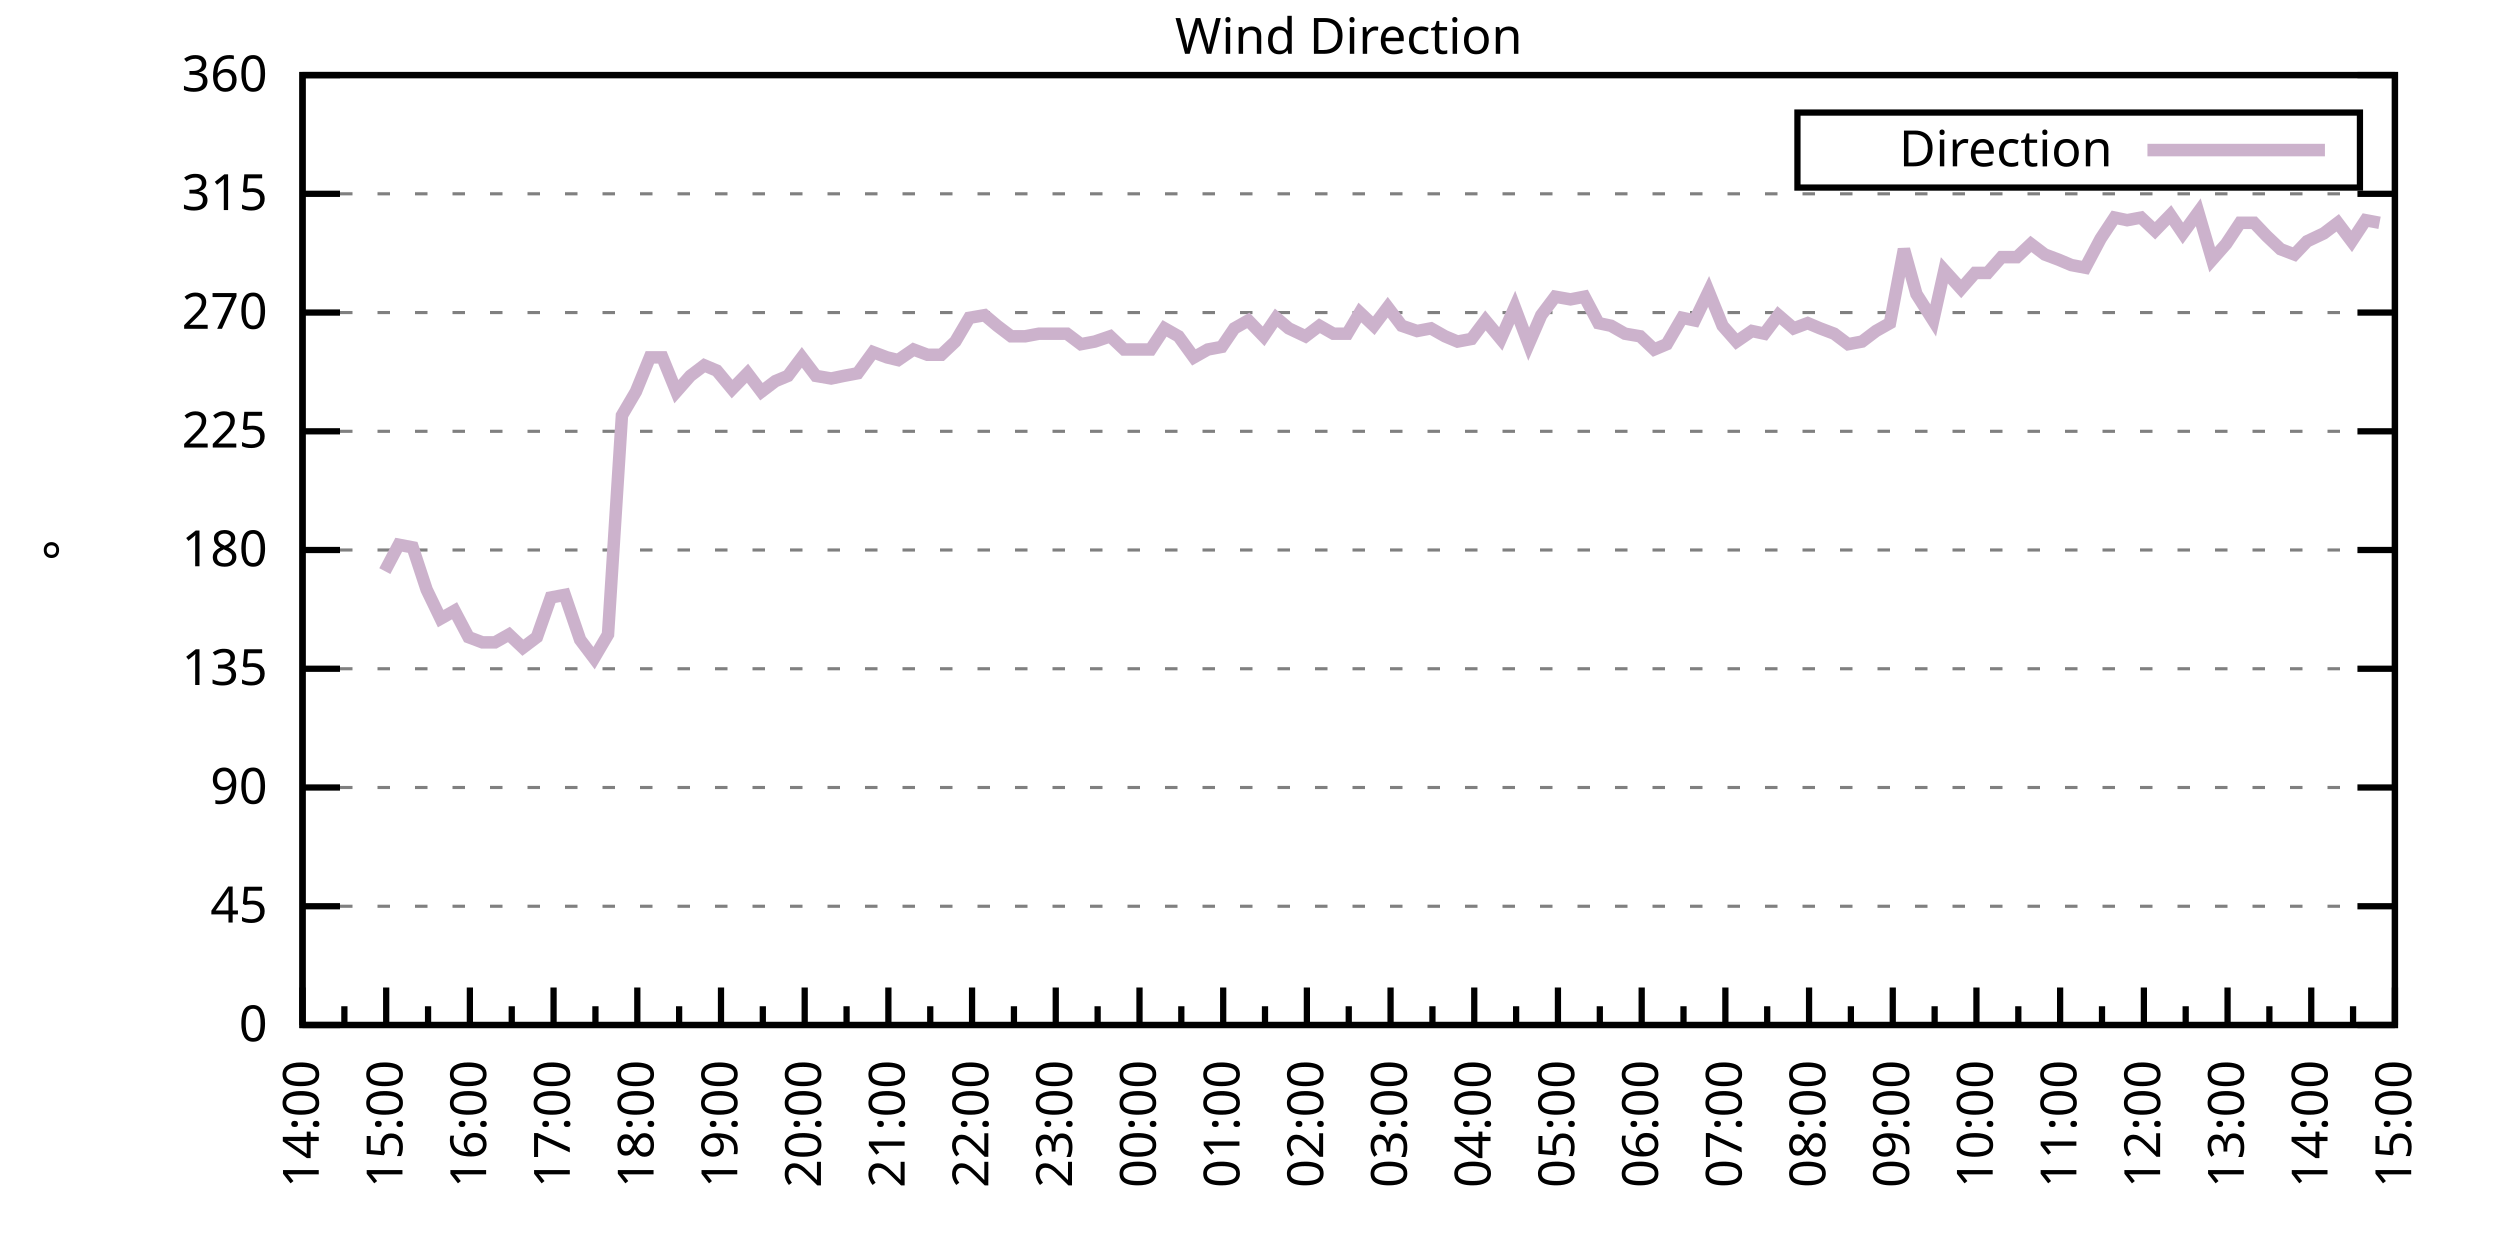
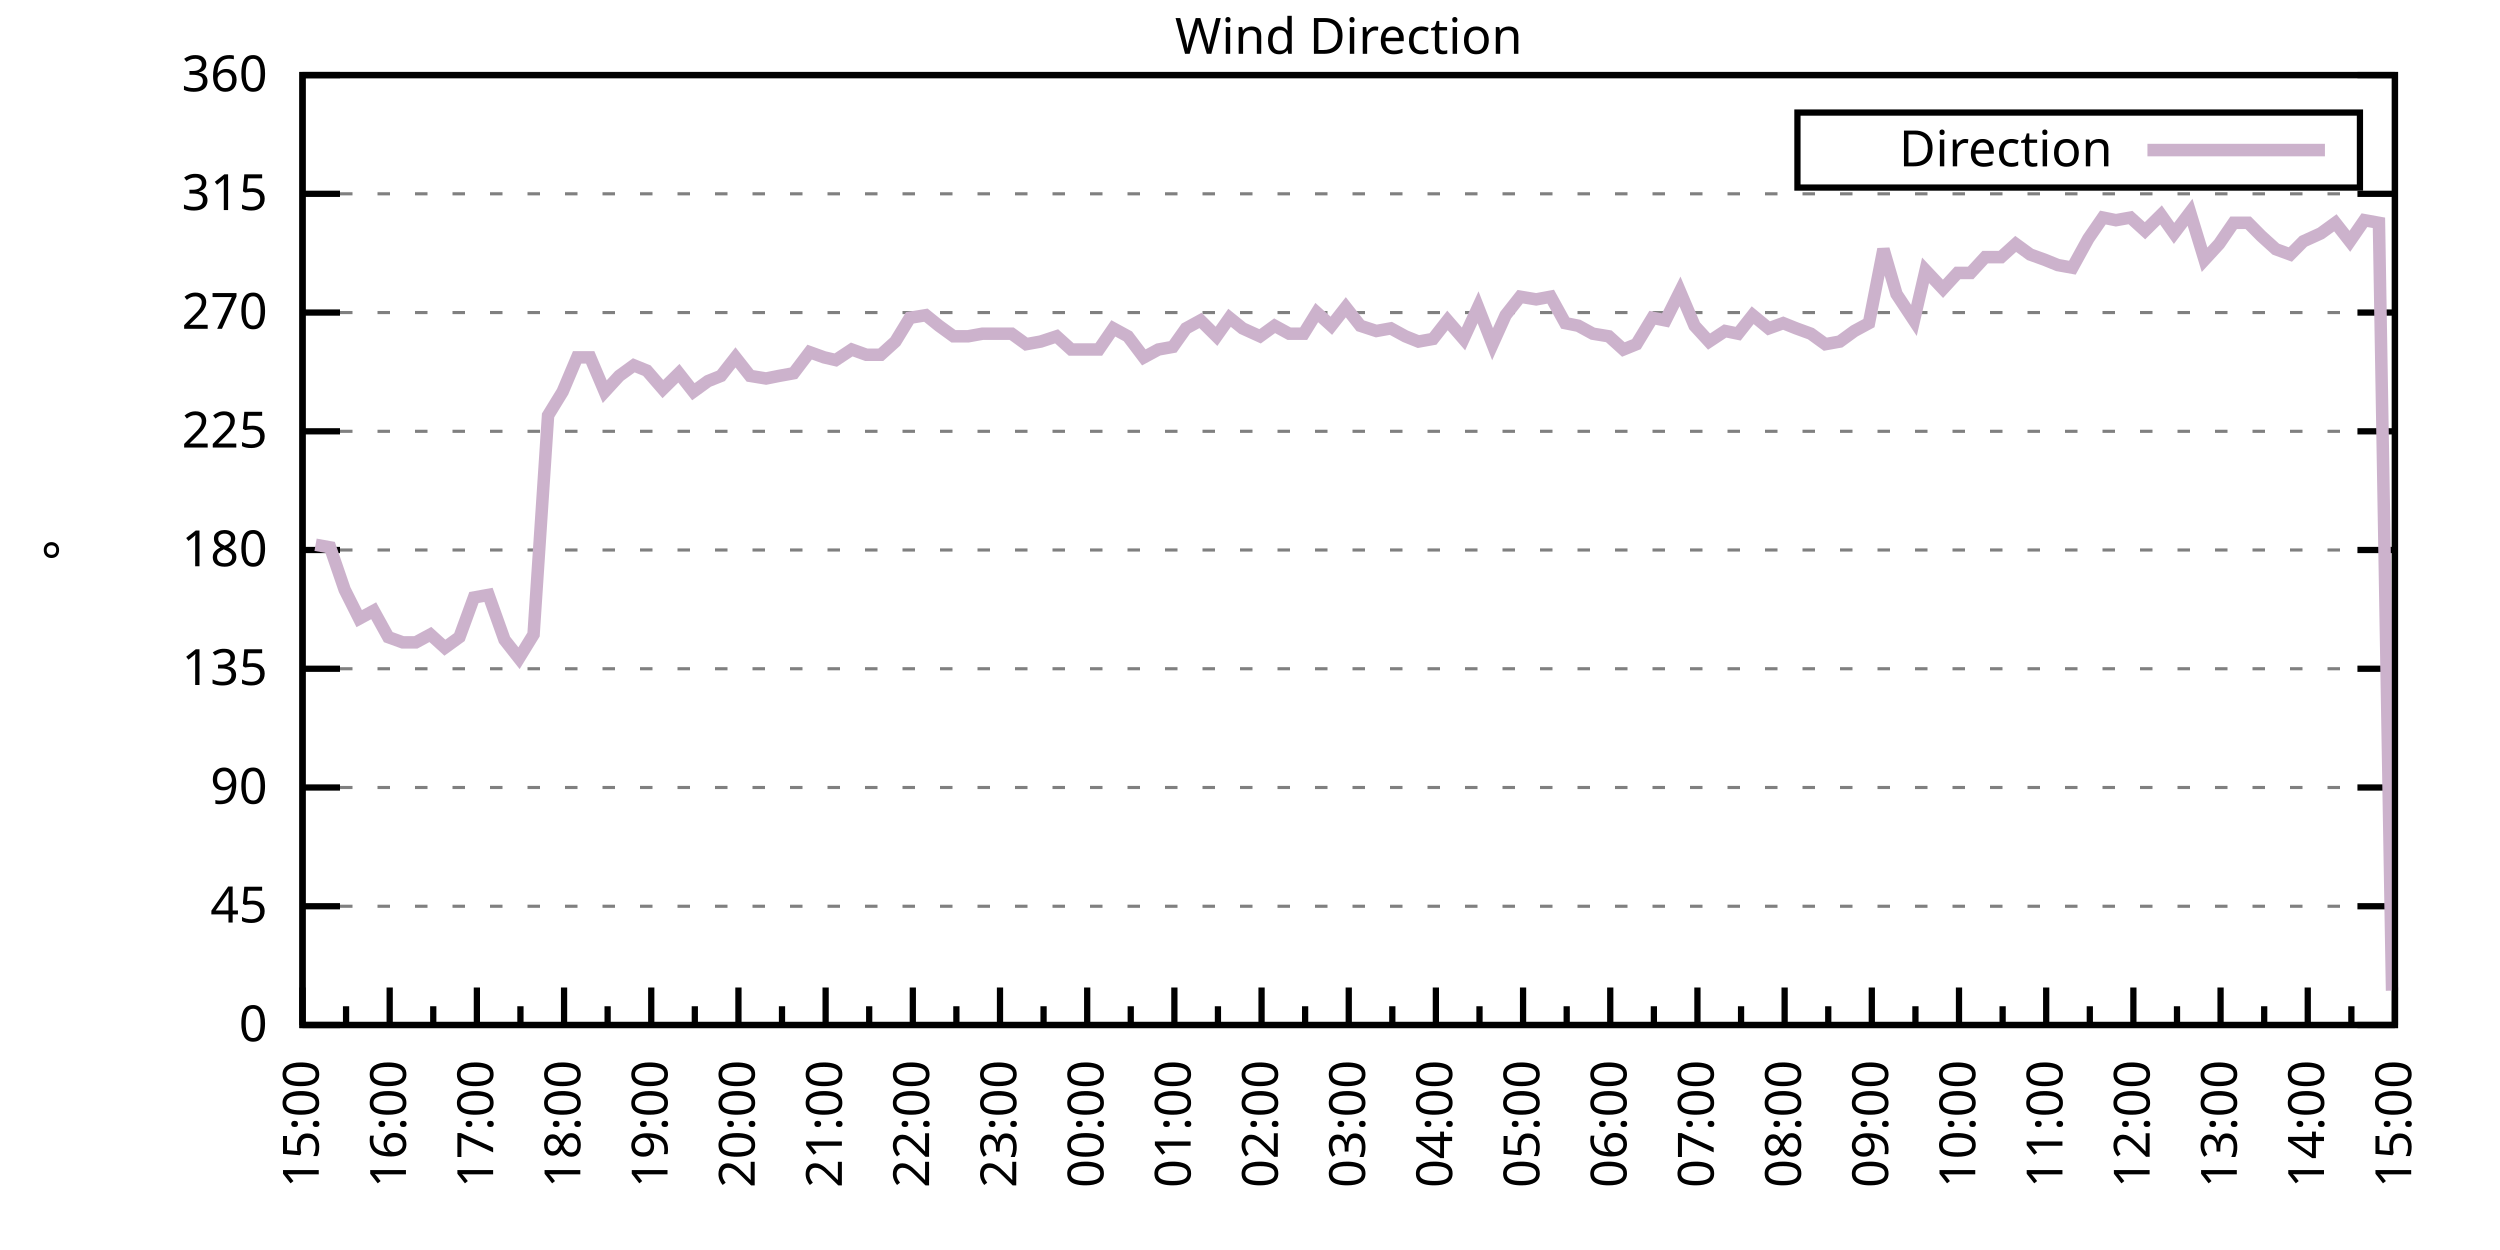
<svg xmlns="http://www.w3.org/2000/svg" xmlns:xlink="http://www.w3.org/1999/xlink" width="400" height="200" viewBox="0 0 400 200">
  <g id="gnuplot_canvas">
    <rect x="0" y="0" width="400" height="200" fill="none" />
    <defs>
      <circle id="gpDot" r="0.5" stroke-width="0.5" stroke="currentColor" />
      <path id="gpPt0" stroke-width="0.333" stroke="currentColor" d="M-1,0 h2 M0,-1 v2" />
      <path id="gpPt1" stroke-width="0.333" stroke="currentColor" d="M-1,-1 L1,1 M1,-1 L-1,1" />
      <path id="gpPt2" stroke-width="0.333" stroke="currentColor" d="M-1,0 L1,0 M0,-1 L0,1 M-1,-1 L1,1 M-1,1 L1,-1" />
      <rect id="gpPt3" stroke-width="0.333" stroke="currentColor" x="-1" y="-1" width="2" height="2" />
      <rect id="gpPt4" stroke-width="0.333" stroke="currentColor" fill="currentColor" x="-1" y="-1" width="2" height="2" />
      <circle id="gpPt5" stroke-width="0.333" stroke="currentColor" cx="0" cy="0" r="1" />
      <use xlink:href="#gpPt5" id="gpPt6" fill="currentColor" stroke="none" />
      <path id="gpPt7" stroke-width="0.333" stroke="currentColor" d="M0,-1.33 L-1.33,0.67 L1.33,0.67 z" />
      <use xlink:href="#gpPt7" id="gpPt8" fill="currentColor" stroke="none" />
      <use xlink:href="#gpPt7" id="gpPt9" stroke="currentColor" transform="rotate(180)" />
      <use xlink:href="#gpPt9" id="gpPt10" fill="currentColor" stroke="none" />
      <use xlink:href="#gpPt3" id="gpPt11" stroke="currentColor" transform="rotate(45)" />
      <use xlink:href="#gpPt11" id="gpPt12" fill="currentColor" stroke="none" />
      <path id="gpPt13" stroke-width="0.333" stroke="currentColor" d="M0,1.330 L1.265,0.411 L0.782,-1.067 L-0.782,-1.076 L-1.265,0.411 z" />
      <use xlink:href="#gpPt13" id="gpPt14" fill="currentColor" stroke="none" />
      <filter id="textbox" filterUnits="objectBoundingBox" x="0" y="0" height="1" width="1">
        <feFlood flood-color="white" flood-opacity="1" result="bgnd" />
        <feComposite in="SourceGraphic" in2="bgnd" operator="atop" />
      </filter>
      <filter id="greybox" filterUnits="objectBoundingBox" x="0" y="0" height="1" width="1">
        <feFlood flood-color="lightgrey" flood-opacity="1" result="grey" />
        <feComposite in="SourceGraphic" in2="grey" operator="atop" />
      </filter>
    </defs>
    <g fill="none" color="white" stroke="currentColor" stroke-width="1.00" stroke-linecap="butt" stroke-linejoin="miter">
</g>
    <g fill="none" color="black" stroke="currentColor" stroke-width="1.00" stroke-linecap="butt" stroke-linejoin="miter">
      <g stroke="none" shape-rendering="crispEdges">
        <polygon fill="rgb(255, 255, 255)" points="48.40,164.00 383.18,164.00 383.18,12.02 48.40,12.02 " />
      </g>
    </g>
    <g fill="none" color="black" stroke="currentColor" stroke-width="1.00" stroke-linecap="butt" stroke-linejoin="miter">
</g>
    <g fill="none" color="black" stroke="black" stroke-width="0.50" stroke-linecap="butt" stroke-linejoin="miter">
</g>
    <g fill="none" color="gray" stroke="currentColor" stroke-width="0.50" stroke-linecap="butt" stroke-linejoin="miter">
      <path stroke="gray" stroke-dasharray="2,4" class="gridline" d="M48.40,164.00 L383.19,164.00  " />
    </g>
    <g fill="none" color="gray" stroke="gray" stroke-width="1.00" stroke-linecap="butt" stroke-linejoin="miter">
</g>
    <g fill="none" color="black" stroke="currentColor" stroke-width="1.00" stroke-linecap="butt" stroke-linejoin="miter">
      <path stroke="black" d="M48.40,164.00 L54.40,164.00 M383.19,164.00 L377.19,164.00  " />
      <g transform="translate(42.80,166.60)" stroke="none" fill="black" font-family="Sans" font-size="8.00" text-anchor="end">
        <text>
          <tspan font-family="Sans"> 0</tspan>
        </text>
      </g>
    </g>
    <g fill="none" color="black" stroke="currentColor" stroke-width="1.00" stroke-linecap="butt" stroke-linejoin="miter">
</g>
    <g fill="none" color="black" stroke="black" stroke-width="0.50" stroke-linecap="butt" stroke-linejoin="miter">
</g>
    <g fill="none" color="gray" stroke="currentColor" stroke-width="0.50" stroke-linecap="butt" stroke-linejoin="miter">
      <path stroke="gray" stroke-dasharray="2,4" class="gridline" d="M48.40,145.00 L383.19,145.00  " />
    </g>
    <g fill="none" color="gray" stroke="gray" stroke-width="1.00" stroke-linecap="butt" stroke-linejoin="miter">
</g>
    <g fill="none" color="black" stroke="currentColor" stroke-width="1.00" stroke-linecap="butt" stroke-linejoin="miter">
      <path stroke="black" d="M48.40,145.00 L54.40,145.00 M383.19,145.00 L377.19,145.00  " />
      <g transform="translate(42.80,147.60)" stroke="none" fill="black" font-family="Sans" font-size="8.00" text-anchor="end">
        <text>
          <tspan font-family="Sans"> 45</tspan>
        </text>
      </g>
    </g>
    <g fill="none" color="black" stroke="currentColor" stroke-width="1.00" stroke-linecap="butt" stroke-linejoin="miter">
</g>
    <g fill="none" color="black" stroke="black" stroke-width="0.50" stroke-linecap="butt" stroke-linejoin="miter">
</g>
    <g fill="none" color="gray" stroke="currentColor" stroke-width="0.50" stroke-linecap="butt" stroke-linejoin="miter">
      <path stroke="gray" stroke-dasharray="2,4" class="gridline" d="M48.40,126.00 L383.19,126.00  " />
    </g>
    <g fill="none" color="gray" stroke="gray" stroke-width="1.00" stroke-linecap="butt" stroke-linejoin="miter">
</g>
    <g fill="none" color="black" stroke="currentColor" stroke-width="1.00" stroke-linecap="butt" stroke-linejoin="miter">
      <path stroke="black" d="M48.40,126.00 L54.40,126.00 M383.19,126.00 L377.19,126.00  " />
      <g transform="translate(42.80,128.60)" stroke="none" fill="black" font-family="Sans" font-size="8.00" text-anchor="end">
        <text>
          <tspan font-family="Sans"> 90</tspan>
        </text>
      </g>
    </g>
    <g fill="none" color="black" stroke="currentColor" stroke-width="1.00" stroke-linecap="butt" stroke-linejoin="miter">
</g>
    <g fill="none" color="black" stroke="black" stroke-width="0.50" stroke-linecap="butt" stroke-linejoin="miter">
</g>
    <g fill="none" color="gray" stroke="currentColor" stroke-width="0.50" stroke-linecap="butt" stroke-linejoin="miter">
      <path stroke="gray" stroke-dasharray="2,4" class="gridline" d="M48.40,107.00 L383.19,107.00  " />
    </g>
    <g fill="none" color="gray" stroke="gray" stroke-width="1.00" stroke-linecap="butt" stroke-linejoin="miter">
</g>
    <g fill="none" color="black" stroke="currentColor" stroke-width="1.00" stroke-linecap="butt" stroke-linejoin="miter">
      <path stroke="black" d="M48.40,107.00 L54.40,107.00 M383.19,107.00 L377.19,107.00  " />
      <g transform="translate(42.80,109.60)" stroke="none" fill="black" font-family="Sans" font-size="8.00" text-anchor="end">
        <text>
          <tspan font-family="Sans"> 135</tspan>
        </text>
      </g>
    </g>
    <g fill="none" color="black" stroke="currentColor" stroke-width="1.00" stroke-linecap="butt" stroke-linejoin="miter">
</g>
    <g fill="none" color="black" stroke="black" stroke-width="0.50" stroke-linecap="butt" stroke-linejoin="miter">
</g>
    <g fill="none" color="gray" stroke="currentColor" stroke-width="0.50" stroke-linecap="butt" stroke-linejoin="miter">
      <path stroke="gray" stroke-dasharray="2,4" class="gridline" d="M48.40,88.00 L383.19,88.00  " />
    </g>
    <g fill="none" color="gray" stroke="gray" stroke-width="1.00" stroke-linecap="butt" stroke-linejoin="miter">
</g>
    <g fill="none" color="black" stroke="currentColor" stroke-width="1.00" stroke-linecap="butt" stroke-linejoin="miter">
      <path stroke="black" d="M48.40,88.00 L54.40,88.00 M383.19,88.00 L377.19,88.00  " />
      <g transform="translate(42.80,90.60)" stroke="none" fill="black" font-family="Sans" font-size="8.00" text-anchor="end">
        <text>
          <tspan font-family="Sans"> 180</tspan>
        </text>
      </g>
    </g>
    <g fill="none" color="black" stroke="currentColor" stroke-width="1.00" stroke-linecap="butt" stroke-linejoin="miter">
</g>
    <g fill="none" color="black" stroke="black" stroke-width="0.50" stroke-linecap="butt" stroke-linejoin="miter">
</g>
    <g fill="none" color="gray" stroke="currentColor" stroke-width="0.50" stroke-linecap="butt" stroke-linejoin="miter">
      <path stroke="gray" stroke-dasharray="2,4" class="gridline" d="M48.40,69.01 L383.19,69.01  " />
    </g>
    <g fill="none" color="gray" stroke="gray" stroke-width="1.00" stroke-linecap="butt" stroke-linejoin="miter">
</g>
    <g fill="none" color="black" stroke="currentColor" stroke-width="1.00" stroke-linecap="butt" stroke-linejoin="miter">
      <path stroke="black" d="M48.40,69.01 L54.40,69.01 M383.19,69.01 L377.19,69.01  " />
      <g transform="translate(42.80,71.61)" stroke="none" fill="black" font-family="Sans" font-size="8.00" text-anchor="end">
        <text>
          <tspan font-family="Sans"> 225</tspan>
        </text>
      </g>
    </g>
    <g fill="none" color="black" stroke="currentColor" stroke-width="1.00" stroke-linecap="butt" stroke-linejoin="miter">
</g>
    <g fill="none" color="black" stroke="black" stroke-width="0.50" stroke-linecap="butt" stroke-linejoin="miter">
</g>
    <g fill="none" color="gray" stroke="currentColor" stroke-width="0.50" stroke-linecap="butt" stroke-linejoin="miter">
      <path stroke="gray" stroke-dasharray="2,4" class="gridline" d="M48.40,50.01 L383.19,50.01  " />
    </g>
    <g fill="none" color="gray" stroke="gray" stroke-width="1.00" stroke-linecap="butt" stroke-linejoin="miter">
</g>
    <g fill="none" color="black" stroke="currentColor" stroke-width="1.00" stroke-linecap="butt" stroke-linejoin="miter">
      <path stroke="black" d="M48.40,50.01 L54.40,50.01 M383.19,50.01 L377.19,50.01  " />
      <g transform="translate(42.80,52.61)" stroke="none" fill="black" font-family="Sans" font-size="8.00" text-anchor="end">
        <text>
          <tspan font-family="Sans"> 270</tspan>
        </text>
      </g>
    </g>
    <g fill="none" color="black" stroke="currentColor" stroke-width="1.00" stroke-linecap="butt" stroke-linejoin="miter">
</g>
    <g fill="none" color="black" stroke="black" stroke-width="0.50" stroke-linecap="butt" stroke-linejoin="miter">
</g>
    <g fill="none" color="gray" stroke="currentColor" stroke-width="0.50" stroke-linecap="butt" stroke-linejoin="miter">
      <path stroke="gray" stroke-dasharray="2,4" class="gridline" d="M48.40,31.01 L383.19,31.01  " />
    </g>
    <g fill="none" color="gray" stroke="gray" stroke-width="1.00" stroke-linecap="butt" stroke-linejoin="miter">
</g>
    <g fill="none" color="black" stroke="currentColor" stroke-width="1.00" stroke-linecap="butt" stroke-linejoin="miter">
      <path stroke="black" d="M48.40,31.01 L54.40,31.01 M383.19,31.01 L377.19,31.01  " />
      <g transform="translate(42.80,33.61)" stroke="none" fill="black" font-family="Sans" font-size="8.00" text-anchor="end">
        <text>
          <tspan font-family="Sans"> 315</tspan>
        </text>
      </g>
    </g>
    <g fill="none" color="black" stroke="currentColor" stroke-width="1.00" stroke-linecap="butt" stroke-linejoin="miter">
</g>
    <g fill="none" color="black" stroke="black" stroke-width="0.50" stroke-linecap="butt" stroke-linejoin="miter">
</g>
    <g fill="none" color="gray" stroke="currentColor" stroke-width="0.50" stroke-linecap="butt" stroke-linejoin="miter">
      <path stroke="gray" stroke-dasharray="2,4" class="gridline" d="M48.40,12.01 L383.19,12.01  " />
    </g>
    <g fill="none" color="gray" stroke="gray" stroke-width="1.00" stroke-linecap="butt" stroke-linejoin="miter">
</g>
    <g fill="none" color="black" stroke="currentColor" stroke-width="1.00" stroke-linecap="butt" stroke-linejoin="miter">
      <path stroke="black" d="M48.40,12.01 L54.40,12.01 M383.19,12.01 L377.19,12.01  " />
      <g transform="translate(42.80,14.61)" stroke="none" fill="black" font-family="Sans" font-size="8.00" text-anchor="end">
        <text>
          <tspan font-family="Sans"> 360</tspan>
        </text>
      </g>
    </g>
    <g fill="none" color="black" stroke="currentColor" stroke-width="1.00" stroke-linecap="butt" stroke-linejoin="miter">
      <path stroke="black" d="M48.40,164.00 L48.40,158.00  " />
      <g transform="translate(51.00,169.60) rotate(270)" stroke="none" fill="black" font-family="Sans" font-size="8.00" text-anchor="end">
        <text>
+           <tspan font-family="Sans">15:00</tspan>
+         </text>
+       </g>
+     </g>
+     <g fill="none" color="black" stroke="currentColor" stroke-width="1.00" stroke-linecap="butt" stroke-linejoin="miter">
+       <path stroke="black" d="M55.37,164.00 L55.37,161.00 M62.35,164.00 L62.35,158.00  " />
+       <g transform="translate(64.95,169.60) rotate(270)" stroke="none" fill="black" font-family="Sans" font-size="8.00" text-anchor="end">
+         <text>
+           <tspan font-family="Sans">16:00</tspan>
+         </text>
+       </g>
+     </g>
+     <g fill="none" color="black" stroke="currentColor" stroke-width="1.00" stroke-linecap="butt" stroke-linejoin="miter">
+       <path stroke="black" d="M69.32,164.00 L69.32,161.00 M76.30,164.00 L76.30,158.00  " />
+       <g transform="translate(78.90,169.60) rotate(270)" stroke="none" fill="black" font-family="Sans" font-size="8.00" text-anchor="end">
+         <text>
+           <tspan font-family="Sans">17:00</tspan>
+         </text>
+       </g>
+     </g>
+     <g fill="none" color="black" stroke="currentColor" stroke-width="1.00" stroke-linecap="butt" stroke-linejoin="miter">
+       <path stroke="black" d="M83.27,164.00 L83.27,161.00 M90.25,164.00 L90.25,158.00  " />
+       <g transform="translate(92.85,169.60) rotate(270)" stroke="none" fill="black" font-family="Sans" font-size="8.00" text-anchor="end">
+         <text>
+           <tspan font-family="Sans">18:00</tspan>
+         </text>
+       </g>
+     </g>
+     <g fill="none" color="black" stroke="currentColor" stroke-width="1.00" stroke-linecap="butt" stroke-linejoin="miter">
+       <path stroke="black" d="M97.22,164.00 L97.22,161.00 M104.20,164.00 L104.20,158.00  " />
+       <g transform="translate(106.80,169.60) rotate(270)" stroke="none" fill="black" font-family="Sans" font-size="8.00" text-anchor="end">
+         <text>
+           <tspan font-family="Sans">19:00</tspan>
+         </text>
+       </g>
+     </g>
+     <g fill="none" color="black" stroke="currentColor" stroke-width="1.00" stroke-linecap="butt" stroke-linejoin="miter">
+       <path stroke="black" d="M111.17,164.00 L111.17,161.00 M118.15,164.00 L118.15,158.00  " />
+       <g transform="translate(120.75,169.60) rotate(270)" stroke="none" fill="black" font-family="Sans" font-size="8.00" text-anchor="end">
+         <text>
+           <tspan font-family="Sans">20:00</tspan>
+         </text>
+       </g>
+     </g>
+     <g fill="none" color="black" stroke="currentColor" stroke-width="1.00" stroke-linecap="butt" stroke-linejoin="miter">
+       <path stroke="black" d="M125.12,164.00 L125.12,161.00 M132.10,164.00 L132.10,158.00  " />
+       <g transform="translate(134.70,169.60) rotate(270)" stroke="none" fill="black" font-family="Sans" font-size="8.00" text-anchor="end">
+         <text>
+           <tspan font-family="Sans">21:00</tspan>
+         </text>
+       </g>
+     </g>
+     <g fill="none" color="black" stroke="currentColor" stroke-width="1.00" stroke-linecap="butt" stroke-linejoin="miter">
+       <path stroke="black" d="M139.07,164.00 L139.07,161.00 M146.05,164.00 L146.05,158.00  " />
+       <g transform="translate(148.65,169.60) rotate(270)" stroke="none" fill="black" font-family="Sans" font-size="8.00" text-anchor="end">
+         <text>
+           <tspan font-family="Sans">22:00</tspan>
+         </text>
+       </g>
+     </g>
+     <g fill="none" color="black" stroke="currentColor" stroke-width="1.00" stroke-linecap="butt" stroke-linejoin="miter">
+       <path stroke="black" d="M153.02,164.00 L153.02,161.00 M160.00,164.00 L160.00,158.00  " />
+       <g transform="translate(162.60,169.60) rotate(270)" stroke="none" fill="black" font-family="Sans" font-size="8.00" text-anchor="end">
+         <text>
+           <tspan font-family="Sans">23:00</tspan>
+         </text>
+       </g>
+     </g>
+     <g fill="none" color="black" stroke="currentColor" stroke-width="1.00" stroke-linecap="butt" stroke-linejoin="miter">
+       <path stroke="black" d="M166.97,164.00 L166.97,161.00 M173.95,164.00 L173.95,158.00  " />
+       <g transform="translate(176.55,169.60) rotate(270)" stroke="none" fill="black" font-family="Sans" font-size="8.00" text-anchor="end">
+         <text>
+           <tspan font-family="Sans">00:00</tspan>
+         </text>
+       </g>
+     </g>
+     <g fill="none" color="black" stroke="currentColor" stroke-width="1.00" stroke-linecap="butt" stroke-linejoin="miter">
+       <path stroke="black" d="M180.92,164.00 L180.92,161.00 M187.90,164.00 L187.90,158.00  " />
+       <g transform="translate(190.50,169.60) rotate(270)" stroke="none" fill="black" font-family="Sans" font-size="8.00" text-anchor="end">
+         <text>
+           <tspan font-family="Sans">01:00</tspan>
+         </text>
+       </g>
+     </g>
+     <g fill="none" color="black" stroke="currentColor" stroke-width="1.00" stroke-linecap="butt" stroke-linejoin="miter">
+       <path stroke="black" d="M194.87,164.00 L194.87,161.00 M201.85,164.00 L201.85,158.00  " />
+       <g transform="translate(204.45,169.60) rotate(270)" stroke="none" fill="black" font-family="Sans" font-size="8.00" text-anchor="end">
+         <text>
+           <tspan font-family="Sans">02:00</tspan>
+         </text>
+       </g>
+     </g>
+     <g fill="none" color="black" stroke="currentColor" stroke-width="1.00" stroke-linecap="butt" stroke-linejoin="miter">
+       <path stroke="black" d="M208.82,164.00 L208.82,161.00 M215.80,164.00 L215.80,158.00  " />
+       <g transform="translate(218.40,169.60) rotate(270)" stroke="none" fill="black" font-family="Sans" font-size="8.00" text-anchor="end">
+         <text>
+           <tspan font-family="Sans">03:00</tspan>
+         </text>
+       </g>
+     </g>
+     <g fill="none" color="black" stroke="currentColor" stroke-width="1.00" stroke-linecap="butt" stroke-linejoin="miter">
+       <path stroke="black" d="M222.77,164.00 L222.77,161.00 M229.74,164.00 L229.74,158.00  " />
+       <g transform="translate(232.34,169.60) rotate(270)" stroke="none" fill="black" font-family="Sans" font-size="8.00" text-anchor="end">
+         <text>
+           <tspan font-family="Sans">04:00</tspan>
+         </text>
+       </g>
+     </g>
+     <g fill="none" color="black" stroke="currentColor" stroke-width="1.00" stroke-linecap="butt" stroke-linejoin="miter">
+       <path stroke="black" d="M236.72,164.00 L236.72,161.00 M243.69,164.00 L243.69,158.00  " />
+       <g transform="translate(246.29,169.60) rotate(270)" stroke="none" fill="black" font-family="Sans" font-size="8.00" text-anchor="end">
+         <text>
+           <tspan font-family="Sans">05:00</tspan>
+         </text>
+       </g>
+     </g>
+     <g fill="none" color="black" stroke="currentColor" stroke-width="1.00" stroke-linecap="butt" stroke-linejoin="miter">
+       <path stroke="black" d="M250.67,164.00 L250.67,161.00 M257.64,164.00 L257.64,158.00  " />
+       <g transform="translate(260.24,169.60) rotate(270)" stroke="none" fill="black" font-family="Sans" font-size="8.00" text-anchor="end">
+         <text>
+           <tspan font-family="Sans">06:00</tspan>
+         </text>
+       </g>
+     </g>
+     <g fill="none" color="black" stroke="currentColor" stroke-width="1.00" stroke-linecap="butt" stroke-linejoin="miter">
+       <path stroke="black" d="M264.62,164.00 L264.62,161.00 M271.59,164.00 L271.59,158.00  " />
+       <g transform="translate(274.19,169.60) rotate(270)" stroke="none" fill="black" font-family="Sans" font-size="8.00" text-anchor="end">
+         <text>
+           <tspan font-family="Sans">07:00</tspan>
+         </text>
+       </g>
+     </g>
+     <g fill="none" color="black" stroke="currentColor" stroke-width="1.00" stroke-linecap="butt" stroke-linejoin="miter">
+       <path stroke="black" d="M278.57,164.00 L278.57,161.00 M285.54,164.00 L285.54,158.00  " />
+       <g transform="translate(288.14,169.60) rotate(270)" stroke="none" fill="black" font-family="Sans" font-size="8.00" text-anchor="end">
+         <text>
+           <tspan font-family="Sans">08:00</tspan>
+         </text>
+       </g>
+     </g>
+     <g fill="none" color="black" stroke="currentColor" stroke-width="1.00" stroke-linecap="butt" stroke-linejoin="miter">
+       <path stroke="black" d="M292.52,164.00 L292.52,161.00 M299.49,164.00 L299.49,158.00  " />
+       <g transform="translate(302.09,169.60) rotate(270)" stroke="none" fill="black" font-family="Sans" font-size="8.00" text-anchor="end">
+         <text>
+           <tspan font-family="Sans">09:00</tspan>
+         </text>
+       </g>
+     </g>
+     <g fill="none" color="black" stroke="currentColor" stroke-width="1.00" stroke-linecap="butt" stroke-linejoin="miter">
+       <path stroke="black" d="M306.47,164.00 L306.47,161.00 M313.44,164.00 L313.44,158.00  " />
+       <g transform="translate(316.04,169.60) rotate(270)" stroke="none" fill="black" font-family="Sans" font-size="8.00" text-anchor="end">
+         <text>
+           <tspan font-family="Sans">10:00</tspan>
+         </text>
+       </g>
+     </g>
+     <g fill="none" color="black" stroke="currentColor" stroke-width="1.00" stroke-linecap="butt" stroke-linejoin="miter">
+       <path stroke="black" d="M320.42,164.00 L320.42,161.00 M327.39,164.00 L327.39,158.00  " />
+       <g transform="translate(329.99,169.60) rotate(270)" stroke="none" fill="black" font-family="Sans" font-size="8.00" text-anchor="end">
+         <text>
+           <tspan font-family="Sans">11:00</tspan>
+         </text>
+       </g>
+     </g>
+     <g fill="none" color="black" stroke="currentColor" stroke-width="1.00" stroke-linecap="butt" stroke-linejoin="miter">
+       <path stroke="black" d="M334.37,164.00 L334.37,161.00 M341.34,164.00 L341.34,158.00  " />
+       <g transform="translate(343.94,169.60) rotate(270)" stroke="none" fill="black" font-family="Sans" font-size="8.00" text-anchor="end">
+         <text>
+           <tspan font-family="Sans">12:00</tspan>
+         </text>
+       </g>
+     </g>
+     <g fill="none" color="black" stroke="currentColor" stroke-width="1.00" stroke-linecap="butt" stroke-linejoin="miter">
+       <path stroke="black" d="M348.32,164.00 L348.32,161.00 M355.29,164.00 L355.29,158.00  " />
+       <g transform="translate(357.89,169.60) rotate(270)" stroke="none" fill="black" font-family="Sans" font-size="8.00" text-anchor="end">
+         <text>
+           <tspan font-family="Sans">13:00</tspan>
+         </text>
+       </g>
+     </g>
+     <g fill="none" color="black" stroke="currentColor" stroke-width="1.00" stroke-linecap="butt" stroke-linejoin="miter">
+       <path stroke="black" d="M362.27,164.00 L362.27,161.00 M369.24,164.00 L369.24,158.00  " />
+       <g transform="translate(371.84,169.60) rotate(270)" stroke="none" fill="black" font-family="Sans" font-size="8.00" text-anchor="end">
+         <text>
          <tspan font-family="Sans">14:00</tspan>
        </text>
      </g>
    </g>
    <g fill="none" color="black" stroke="currentColor" stroke-width="1.00" stroke-linecap="butt" stroke-linejoin="miter">
-       <path stroke="black" d="M55.10,164.00 L55.10,161.00 M61.79,164.00 L61.79,158.00  " />
-       <g transform="translate(64.39,169.60) rotate(270)" stroke="none" fill="black" font-family="Sans" font-size="8.00" text-anchor="end">
-         <text>
-           <tspan font-family="Sans">15:00</tspan>
-         </text>
-       </g>
-     </g>
-     <g fill="none" color="black" stroke="currentColor" stroke-width="1.00" stroke-linecap="butt" stroke-linejoin="miter">
-       <path stroke="black" d="M68.49,164.00 L68.49,161.00 M75.18,164.00 L75.18,158.00  " />
-       <g transform="translate(77.78,169.60) rotate(270)" stroke="none" fill="black" font-family="Sans" font-size="8.00" text-anchor="end">
-         <text>
-           <tspan font-family="Sans">16:00</tspan>
-         </text>
-       </g>
-     </g>
-     <g fill="none" color="black" stroke="currentColor" stroke-width="1.00" stroke-linecap="butt" stroke-linejoin="miter">
-       <path stroke="black" d="M81.88,164.00 L81.88,161.00 M88.57,164.00 L88.57,158.00  " />
-       <g transform="translate(91.17,169.60) rotate(270)" stroke="none" fill="black" font-family="Sans" font-size="8.00" text-anchor="end">
-         <text>
-           <tspan font-family="Sans">17:00</tspan>
-         </text>
-       </g>
-     </g>
-     <g fill="none" color="black" stroke="currentColor" stroke-width="1.00" stroke-linecap="butt" stroke-linejoin="miter">
-       <path stroke="black" d="M95.27,164.00 L95.27,161.00 M101.97,164.00 L101.97,158.00  " />
-       <g transform="translate(104.57,169.60) rotate(270)" stroke="none" fill="black" font-family="Sans" font-size="8.00" text-anchor="end">
-         <text>
-           <tspan font-family="Sans">18:00</tspan>
-         </text>
-       </g>
-     </g>
-     <g fill="none" color="black" stroke="currentColor" stroke-width="1.00" stroke-linecap="butt" stroke-linejoin="miter">
-       <path stroke="black" d="M108.66,164.00 L108.66,161.00 M115.36,164.00 L115.36,158.00  " />
-       <g transform="translate(117.96,169.60) rotate(270)" stroke="none" fill="black" font-family="Sans" font-size="8.00" text-anchor="end">
-         <text>
-           <tspan font-family="Sans">19:00</tspan>
-         </text>
-       </g>
-     </g>
-     <g fill="none" color="black" stroke="currentColor" stroke-width="1.00" stroke-linecap="butt" stroke-linejoin="miter">
-       <path stroke="black" d="M122.05,164.00 L122.05,161.00 M128.75,164.00 L128.75,158.00  " />
-       <g transform="translate(131.35,169.60) rotate(270)" stroke="none" fill="black" font-family="Sans" font-size="8.00" text-anchor="end">
-         <text>
-           <tspan font-family="Sans">20:00</tspan>
-         </text>
-       </g>
-     </g>
-     <g fill="none" color="black" stroke="currentColor" stroke-width="1.00" stroke-linecap="butt" stroke-linejoin="miter">
-       <path stroke="black" d="M135.45,164.00 L135.45,161.00 M142.14,164.00 L142.14,158.00  " />
-       <g transform="translate(144.74,169.60) rotate(270)" stroke="none" fill="black" font-family="Sans" font-size="8.00" text-anchor="end">
-         <text>
-           <tspan font-family="Sans">21:00</tspan>
-         </text>
-       </g>
-     </g>
-     <g fill="none" color="black" stroke="currentColor" stroke-width="1.00" stroke-linecap="butt" stroke-linejoin="miter">
-       <path stroke="black" d="M148.84,164.00 L148.84,161.00 M155.53,164.00 L155.53,158.00  " />
-       <g transform="translate(158.13,169.60) rotate(270)" stroke="none" fill="black" font-family="Sans" font-size="8.00" text-anchor="end">
-         <text>
-           <tspan font-family="Sans">22:00</tspan>
-         </text>
-       </g>
-     </g>
-     <g fill="none" color="black" stroke="currentColor" stroke-width="1.00" stroke-linecap="butt" stroke-linejoin="miter">
-       <path stroke="black" d="M162.23,164.00 L162.23,161.00 M168.92,164.00 L168.92,158.00  " />
-       <g transform="translate(171.52,169.60) rotate(270)" stroke="none" fill="black" font-family="Sans" font-size="8.00" text-anchor="end">
-         <text>
-           <tspan font-family="Sans">23:00</tspan>
-         </text>
-       </g>
-     </g>
-     <g fill="none" color="black" stroke="currentColor" stroke-width="1.00" stroke-linecap="butt" stroke-linejoin="miter">
-       <path stroke="black" d="M175.62,164.00 L175.62,161.00 M182.32,164.00 L182.32,158.00  " />
-       <g transform="translate(184.92,169.60) rotate(270)" stroke="none" fill="black" font-family="Sans" font-size="8.00" text-anchor="end">
-         <text>
-           <tspan font-family="Sans">00:00</tspan>
-         </text>
-       </g>
-     </g>
-     <g fill="none" color="black" stroke="currentColor" stroke-width="1.00" stroke-linecap="butt" stroke-linejoin="miter">
-       <path stroke="black" d="M189.01,164.00 L189.01,161.00 M195.71,164.00 L195.71,158.00  " />
-       <g transform="translate(198.31,169.60) rotate(270)" stroke="none" fill="black" font-family="Sans" font-size="8.00" text-anchor="end">
-         <text>
-           <tspan font-family="Sans">01:00</tspan>
-         </text>
-       </g>
-     </g>
-     <g fill="none" color="black" stroke="currentColor" stroke-width="1.00" stroke-linecap="butt" stroke-linejoin="miter">
-       <path stroke="black" d="M202.40,164.00 L202.40,161.00 M209.10,164.00 L209.10,158.00  " />
-       <g transform="translate(211.70,169.60) rotate(270)" stroke="none" fill="black" font-family="Sans" font-size="8.00" text-anchor="end">
-         <text>
-           <tspan font-family="Sans">02:00</tspan>
-         </text>
-       </g>
-     </g>
-     <g fill="none" color="black" stroke="currentColor" stroke-width="1.00" stroke-linecap="butt" stroke-linejoin="miter">
-       <path stroke="black" d="M215.80,164.00 L215.80,161.00 M222.49,164.00 L222.49,158.00  " />
-       <g transform="translate(225.09,169.60) rotate(270)" stroke="none" fill="black" font-family="Sans" font-size="8.00" text-anchor="end">
-         <text>
-           <tspan font-family="Sans">03:00</tspan>
-         </text>
-       </g>
-     </g>
-     <g fill="none" color="black" stroke="currentColor" stroke-width="1.00" stroke-linecap="butt" stroke-linejoin="miter">
-       <path stroke="black" d="M229.19,164.00 L229.19,161.00 M235.88,164.00 L235.88,158.00  " />
-       <g transform="translate(238.48,169.60) rotate(270)" stroke="none" fill="black" font-family="Sans" font-size="8.00" text-anchor="end">
-         <text>
-           <tspan font-family="Sans">04:00</tspan>
-         </text>
-       </g>
-     </g>
-     <g fill="none" color="black" stroke="currentColor" stroke-width="1.00" stroke-linecap="butt" stroke-linejoin="miter">
-       <path stroke="black" d="M242.58,164.00 L242.58,161.00 M249.27,164.00 L249.27,158.00  " />
-       <g transform="translate(251.87,169.60) rotate(270)" stroke="none" fill="black" font-family="Sans" font-size="8.00" text-anchor="end">
-         <text>
-           <tspan font-family="Sans">05:00</tspan>
-         </text>
-       </g>
-     </g>
-     <g fill="none" color="black" stroke="currentColor" stroke-width="1.00" stroke-linecap="butt" stroke-linejoin="miter">
-       <path stroke="black" d="M255.97,164.00 L255.97,161.00 M262.67,164.00 L262.67,158.00  " />
-       <g transform="translate(265.27,169.60) rotate(270)" stroke="none" fill="black" font-family="Sans" font-size="8.00" text-anchor="end">
-         <text>
-           <tspan font-family="Sans">06:00</tspan>
-         </text>
-       </g>
-     </g>
-     <g fill="none" color="black" stroke="currentColor" stroke-width="1.00" stroke-linecap="butt" stroke-linejoin="miter">
-       <path stroke="black" d="M269.36,164.00 L269.36,161.00 M276.06,164.00 L276.06,158.00  " />
-       <g transform="translate(278.66,169.60) rotate(270)" stroke="none" fill="black" font-family="Sans" font-size="8.00" text-anchor="end">
-         <text>
-           <tspan font-family="Sans">07:00</tspan>
-         </text>
-       </g>
-     </g>
-     <g fill="none" color="black" stroke="currentColor" stroke-width="1.00" stroke-linecap="butt" stroke-linejoin="miter">
-       <path stroke="black" d="M282.75,164.00 L282.75,161.00 M289.45,164.00 L289.45,158.00  " />
-       <g transform="translate(292.05,169.60) rotate(270)" stroke="none" fill="black" font-family="Sans" font-size="8.00" text-anchor="end">
-         <text>
-           <tspan font-family="Sans">08:00</tspan>
-         </text>
-       </g>
-     </g>
-     <g fill="none" color="black" stroke="currentColor" stroke-width="1.00" stroke-linecap="butt" stroke-linejoin="miter">
-       <path stroke="black" d="M296.14,164.00 L296.14,161.00 M302.84,164.00 L302.84,158.00  " />
-       <g transform="translate(305.44,169.60) rotate(270)" stroke="none" fill="black" font-family="Sans" font-size="8.00" text-anchor="end">
-         <text>
-           <tspan font-family="Sans">09:00</tspan>
-         </text>
-       </g>
-     </g>
-     <g fill="none" color="black" stroke="currentColor" stroke-width="1.00" stroke-linecap="butt" stroke-linejoin="miter">
-       <path stroke="black" d="M309.54,164.00 L309.54,161.00 M316.23,164.00 L316.23,158.00  " />
-       <g transform="translate(318.83,169.60) rotate(270)" stroke="none" fill="black" font-family="Sans" font-size="8.00" text-anchor="end">
-         <text>
-           <tspan font-family="Sans">10:00</tspan>
-         </text>
-       </g>
-     </g>
-     <g fill="none" color="black" stroke="currentColor" stroke-width="1.00" stroke-linecap="butt" stroke-linejoin="miter">
-       <path stroke="black" d="M322.93,164.00 L322.93,161.00 M329.62,164.00 L329.62,158.00  " />
-       <g transform="translate(332.22,169.60) rotate(270)" stroke="none" fill="black" font-family="Sans" font-size="8.00" text-anchor="end">
-         <text>
-           <tspan font-family="Sans">11:00</tspan>
-         </text>
-       </g>
-     </g>
-     <g fill="none" color="black" stroke="currentColor" stroke-width="1.00" stroke-linecap="butt" stroke-linejoin="miter">
-       <path stroke="black" d="M336.32,164.00 L336.32,161.00 M343.02,164.00 L343.02,158.00  " />
-       <g transform="translate(345.62,169.60) rotate(270)" stroke="none" fill="black" font-family="Sans" font-size="8.00" text-anchor="end">
-         <text>
-           <tspan font-family="Sans">12:00</tspan>
-         </text>
-       </g>
-     </g>
-     <g fill="none" color="black" stroke="currentColor" stroke-width="1.00" stroke-linecap="butt" stroke-linejoin="miter">
-       <path stroke="black" d="M349.71,164.00 L349.71,161.00 M356.41,164.00 L356.41,158.00  " />
-       <g transform="translate(359.01,169.60) rotate(270)" stroke="none" fill="black" font-family="Sans" font-size="8.00" text-anchor="end">
-         <text>
-           <tspan font-family="Sans">13:00</tspan>
-         </text>
-       </g>
-     </g>
-     <g fill="none" color="black" stroke="currentColor" stroke-width="1.00" stroke-linecap="butt" stroke-linejoin="miter">
-       <path stroke="black" d="M363.10,164.00 L363.10,161.00 M369.80,164.00 L369.80,158.00  " />
-       <g transform="translate(372.40,169.60) rotate(270)" stroke="none" fill="black" font-family="Sans" font-size="8.00" text-anchor="end">
-         <text>
-           <tspan font-family="Sans">14:00</tspan>
-         </text>
-       </g>
-     </g>
-     <g fill="none" color="black" stroke="currentColor" stroke-width="1.00" stroke-linecap="butt" stroke-linejoin="miter">
-       <path stroke="black" d="M376.49,164.00 L376.49,161.00 M383.19,164.00 L383.19,158.00  " />
+       <path stroke="black" d="M376.22,164.00 L376.22,161.00 M383.19,164.00 L383.19,158.00  " />
      <g transform="translate(385.79,169.60) rotate(270)" stroke="none" fill="black" font-family="Sans" font-size="8.00" text-anchor="end">
        <text>
          <tspan font-family="Sans">15:00</tspan>
        </text>
      </g>
    </g>
    <g fill="none" color="black" stroke="currentColor" stroke-width="1.00" stroke-linecap="butt" stroke-linejoin="miter">
</g>
    <g fill="none" color="black" stroke="currentColor" stroke-width="1.00" stroke-linecap="butt" stroke-linejoin="miter">
      <path stroke="black" d="M48.40,12.01 L48.40,164.00 L383.19,164.00 L383.19,12.01 L48.40,12.01 Z  " />
    </g>
    <g fill="none" color="black" stroke="currentColor" stroke-width="1.00" stroke-linecap="butt" stroke-linejoin="miter">
      <g transform="translate(12.80,88.01) rotate(270)" stroke="none" fill="black" font-family="Sans" font-size="8.00" text-anchor="middle">
        <text>
          <tspan font-family="Sans">°</tspan>
        </text>
      </g>
    </g>
    <g fill="none" color="black" stroke="currentColor" stroke-width="1.00" stroke-linecap="butt" stroke-linejoin="miter">
</g>
    <g fill="none" color="black" stroke="currentColor" stroke-width="1.00" stroke-linecap="butt" stroke-linejoin="miter">
      <path stroke="black" d="M287.59,30.01 L287.59,18.01 L377.59,18.01 L377.59,30.01 L287.59,30.01 Z  " />
    </g>
    <g id="Wind_direction_plot_1">
      <g fill="none" color="white" stroke="black" stroke-width="2.00" stroke-linecap="butt" stroke-linejoin="miter">
</g>
      <g fill="none" color="black" stroke="currentColor" stroke-width="2.00" stroke-linecap="butt" stroke-linejoin="miter">
        <g transform="translate(337.99,26.61)" stroke="none" fill="black" font-family="Sans" font-size="8.00" text-anchor="end">
          <text>
            <tspan font-family="Sans">Direction</tspan>
          </text>
        </g>
      </g>
      <g fill="none" color="black" stroke="currentColor" stroke-width="2.00" stroke-linecap="butt" stroke-linejoin="miter">
-         <path stroke="rgb(204, 178, 204)" d="M343.59,24.01 L371.99,24.01 M61.57,91.38 L63.80,87.16 L66.03,87.58 L68.26,94.34 L70.50,98.98 L72.73,97.72   L74.96,101.94 L77.19,102.78 L79.20,102.78 L81.43,101.52 L83.66,103.63 L85.90,101.94 L88.13,95.60 L90.36,95.18   L92.82,102.36 L95.05,105.31 L97.28,101.52 L99.51,66.47 L101.74,62.67 L103.98,57.18 L105.98,57.18 L108.22,62.67   L110.45,60.14 L112.68,58.45 L114.69,59.30 L117.14,62.25 L119.60,59.72 L121.83,62.67 L124.06,60.98 L126.07,60.14   L128.30,57.18 L130.54,60.14 L132.99,60.56 L135.00,60.14 L137.23,59.72 L139.69,56.34 L141.92,57.18 L143.70,57.61   L146.16,55.92 L148.39,56.76 L150.62,56.76 L152.85,54.65 L155.09,50.85 L157.54,50.43 L159.55,52.12 L161.78,53.81   L164.01,53.81 L166.25,53.39 L168.48,53.39 L170.71,53.39 L172.94,55.07 L175.17,54.65 L177.63,53.81 L179.86,55.92   L182.09,55.92 L184.10,55.92 L186.33,52.54 L188.57,53.81 L191.02,57.18 L193.25,55.92 L195.48,55.50 L197.49,52.54   L199.73,51.27 L202.18,53.81 L204.19,50.85 L206.20,52.54 L208.88,53.81 L211.11,52.12 L213.34,53.39 L215.57,53.39   L217.58,50.01 L219.81,52.12 L222.04,49.16 L224.28,52.12 L226.73,52.96 L228.96,52.54 L231.20,53.81 L233.20,54.65   L235.44,54.23 L237.67,51.27 L240.12,54.23 L242.36,49.16 L244.59,55.07 L246.60,50.43 L248.83,47.47 L251.28,47.90   L253.51,47.47 L255.75,51.70 L257.76,52.12 L259.99,53.39 L262.44,53.81 L264.67,55.92 L266.68,55.07 L269.14,50.85   L271.15,51.27 L273.38,46.63 L275.61,52.12 L277.84,54.65 L280.30,52.96 L282.31,53.39 L284.54,50.43 L286.99,52.54   L289.23,51.70 L291.23,52.54 L293.47,53.39 L295.70,55.07 L297.93,54.65 L300.16,52.96 L302.39,51.70 L304.63,39.87   L306.63,47.05 L309.31,51.27 L311.10,43.25 L313.78,46.21 L316.01,43.67 L318.02,43.67 L320.25,41.14 L322.70,41.14   L324.94,39.03 L327.17,40.72 L329.40,41.56 L331.41,42.41 L333.64,42.83 L336.10,38.19 L338.33,34.81 L340.34,35.23   L342.57,34.81 L344.80,36.92 L347.26,34.39 L349.26,37.34 L351.72,33.96 L353.95,41.56 L356.18,39.03 L358.42,35.65   L360.65,35.65 L362.66,37.76 L364.89,39.87 L367.12,40.72 L369.13,38.61 L371.81,37.34 L374.04,35.65 L376.27,38.61   L378.50,35.23 L380.73,35.65  " />
+         <path stroke="rgb(204, 178, 204)" d="M343.59,24.01 L371.99,24.01 M50.49,87.16 L52.82,87.58 L55.14,94.34 L57.47,98.98 L59.79,97.72 L62.12,101.94   L64.44,102.78 L66.53,102.78 L68.86,101.52 L71.18,103.63 L73.51,101.94 L75.83,95.60 L78.16,95.18 L80.72,102.36   L83.04,105.31 L85.37,101.52 L87.69,66.47 L90.02,62.67 L92.34,57.18 L94.43,57.18 L96.76,62.67 L99.08,60.14   L101.41,58.45 L103.50,59.30 L106.06,62.25 L108.62,59.72 L110.94,62.67 L113.27,60.98 L115.36,60.14 L117.68,57.18   L120.01,60.14 L122.57,60.56 L124.66,60.14 L126.98,59.72 L129.54,56.34 L131.87,57.18 L133.72,57.61 L136.28,55.92   L138.61,56.76 L140.93,56.76 L143.26,54.65 L145.58,50.85 L148.14,50.43 L150.23,52.12 L152.56,53.81 L154.88,53.81   L157.21,53.39 L159.53,53.39 L161.86,53.39 L164.18,55.07 L166.51,54.65 L169.06,53.81 L171.39,55.92 L173.71,55.92   L175.81,55.92 L178.13,52.54 L180.46,53.81 L183.01,57.18 L185.34,55.92 L187.66,55.50 L189.76,52.54 L192.08,51.27   L194.64,53.81 L196.73,50.85 L198.82,52.54 L201.61,53.81 L203.94,52.12 L206.26,53.39 L208.59,53.39 L210.68,50.01   L213.01,52.12 L215.33,49.16 L217.65,52.12 L220.21,52.96 L222.54,52.54 L224.86,53.81 L226.95,54.65 L229.28,54.23   L231.60,51.27 L234.16,54.23 L236.49,49.16 L238.81,55.07 L240.90,50.43 L243.23,47.47 L245.79,47.90 L248.11,47.47   L250.44,51.70 L252.53,52.12 L254.85,53.39 L257.41,53.81 L259.74,55.92 L261.83,55.07 L264.39,50.85 L266.48,51.27   L268.80,46.63 L271.13,52.12 L273.45,54.65 L276.01,52.96 L278.10,53.39 L280.43,50.43 L282.99,52.54 L285.31,51.70   L287.40,52.54 L289.73,53.39 L292.05,55.07 L294.38,54.65 L296.70,52.96 L299.03,51.70 L301.35,39.87 L303.44,47.05   L306.23,51.27 L308.09,43.25 L310.88,46.21 L313.21,43.67 L315.30,43.67 L317.63,41.14 L320.18,41.14 L322.51,39.03   L324.83,40.72 L327.16,41.56 L329.25,42.41 L331.58,42.83 L334.13,38.19 L336.46,34.81 L338.55,35.23 L340.88,34.81   L343.20,36.92 L345.76,34.39 L347.85,37.34 L350.41,33.96 L352.73,41.56 L355.06,39.03 L357.38,35.65 L359.71,35.65   L361.80,37.76 L364.13,39.87 L366.45,40.72 L368.54,38.61 L371.33,37.34 L373.66,35.65 L375.98,38.61 L378.31,35.23   L380.63,35.65 L382.73,158.51  " />
      </g>
    </g>
    <g fill="none" color="black" stroke="currentColor" stroke-width="2.00" stroke-linecap="butt" stroke-linejoin="miter">
</g>
    <g fill="none" color="black" stroke="black" stroke-width="1.00" stroke-linecap="butt" stroke-linejoin="miter">
</g>
    <g fill="none" color="black" stroke="currentColor" stroke-width="1.00" stroke-linecap="butt" stroke-linejoin="miter">
      <path stroke="black" d="M48.40,12.01 L48.40,164.00 L383.19,164.00 L383.19,12.01 L48.40,12.01 Z  " />
    </g>
    <g fill="none" color="black" stroke="currentColor" stroke-width="1.00" stroke-linecap="butt" stroke-linejoin="miter">
      <g transform="translate(215.79,8.61)" stroke="none" fill="black" font-family="Sans" font-size="8.00" text-anchor="middle">
        <text>
          <tspan font-family="Sans">Wind Direction</tspan>
        </text>
      </g>
    </g>
    <g fill="none" color="black" stroke="currentColor" stroke-width="1.00" stroke-linecap="butt" stroke-linejoin="miter">
</g>
  </g>
</svg>
